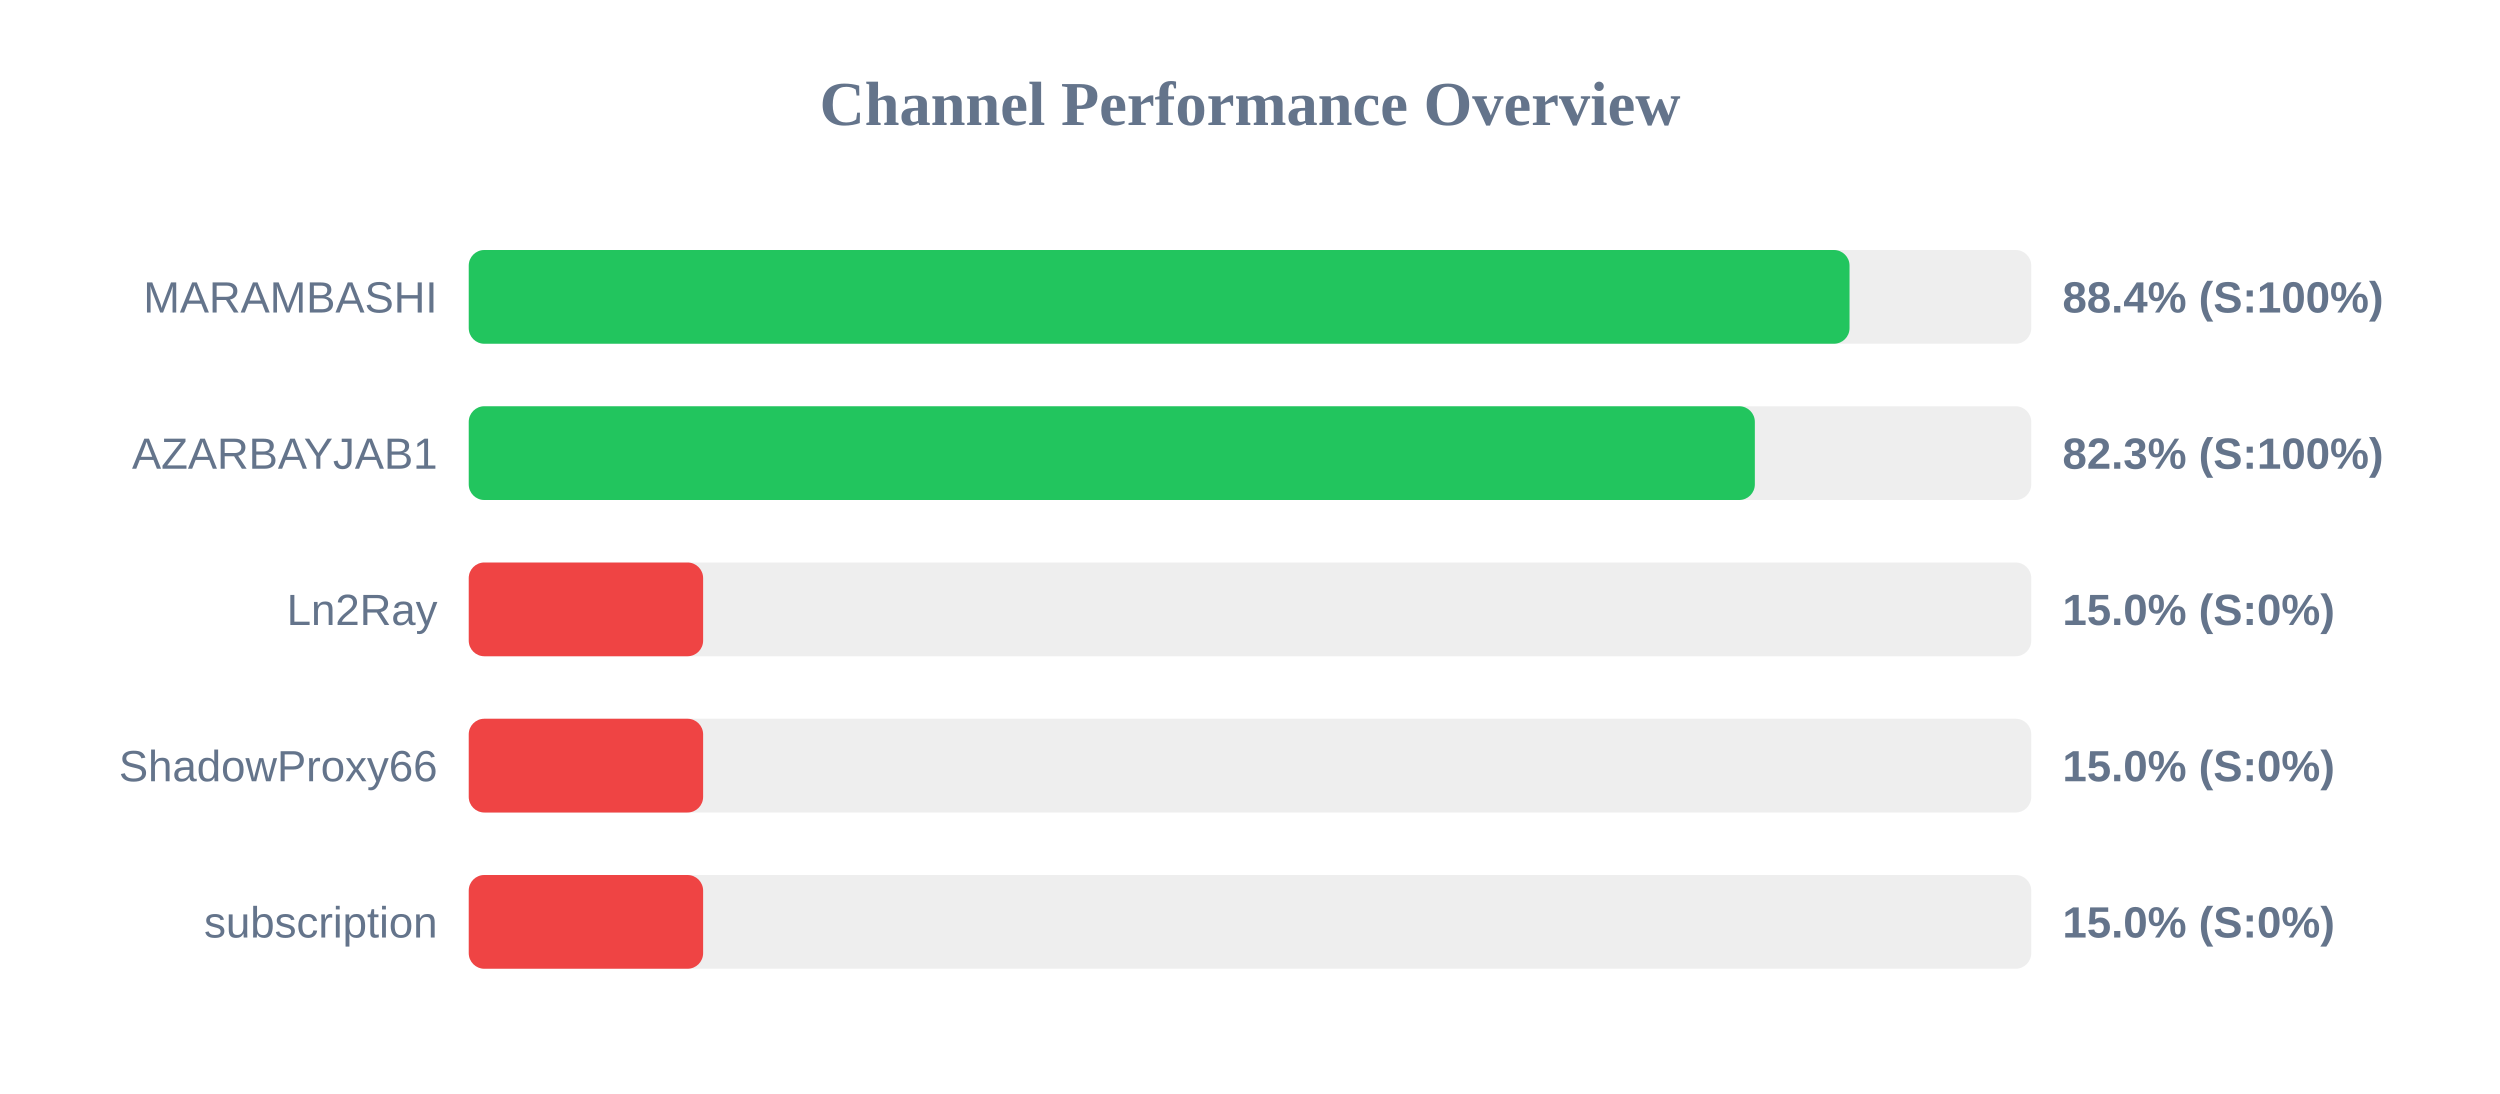
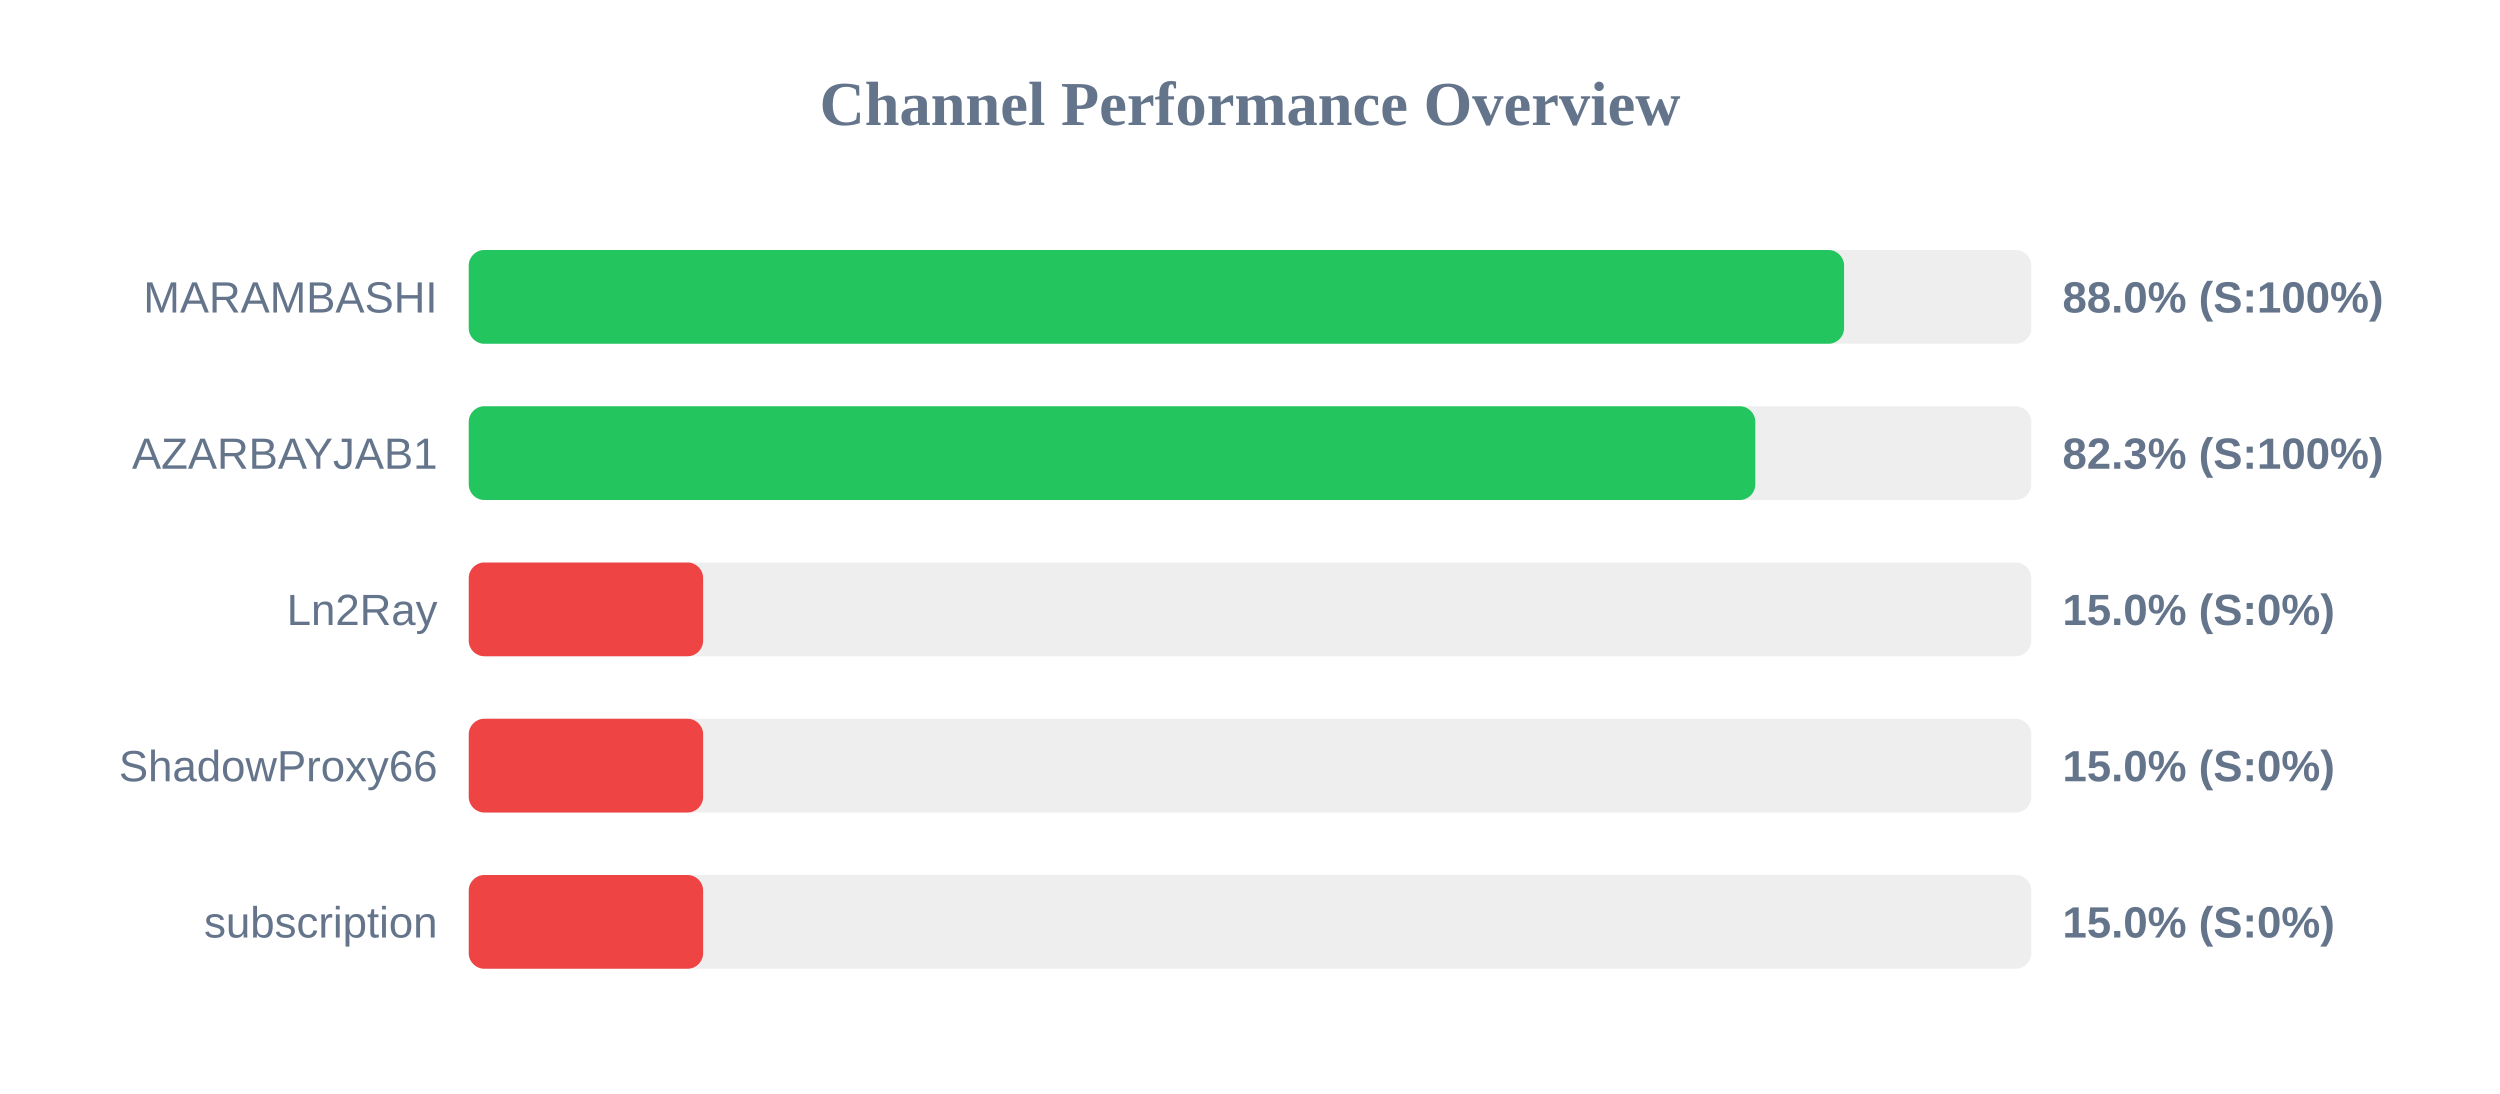
<svg xmlns="http://www.w3.org/2000/svg" width="800" height="350" version="1.1">
  <style>
        .row { font: 14px Arial; fill: #64748b; }
        .score { font: bold 14px Arial; fill: #64748b; }
    </style>
  <text x="400" y="40" text-anchor="middle" font-size="20px" font-weight="bold" fill="#64748b">Channel Performance Overview</text>
  <rect x="150" y="80" width="500" height="30" fill="#eee" rx="5" />
-   <rect x="150" y="80" width="441.85" height="30" fill="#22c55e" rx="5" />
+   <rect x="150" y="80" width="440.1" height="30" fill="#22c55e" rx="5" />
  <text x="140" y="100" text-anchor="end" class="row">MARAMBASHI</text>
-   <text x="660" y="100" text-anchor="start" class="score">88.4% (S:100%)</text>
+   <text x="660" y="100" text-anchor="start" class="score">88.0% (S:100%)</text>
  <rect x="150" y="130" width="500" height="30" fill="#eee" rx="5" />
-   <rect x="150" y="130" width="411.55" height="30" fill="#22c55e" rx="5" />
+   <rect x="150" y="130" width="411.7" height="30" fill="#22c55e" rx="5" />
  <text x="140" y="150" text-anchor="end" class="row">AZARBAYJAB1</text>
  <text x="660" y="150" text-anchor="start" class="score">82.3% (S:100%)</text>
  <rect x="150" y="180" width="500" height="30" fill="#eee" rx="5" />
  <rect x="150" y="180" width="75.0" height="30" fill="#ef4444" rx="5" />
  <text x="140" y="200" text-anchor="end" class="row">Ln2Ray</text>
  <text x="660" y="200" text-anchor="start" class="score">15.0% (S:0%)</text>
  <rect x="150" y="230" width="500" height="30" fill="#eee" rx="5" />
  <rect x="150" y="230" width="75.0" height="30" fill="#ef4444" rx="5" />
  <text x="140" y="250" text-anchor="end" class="row">ShadowProxy66</text>
  <text x="660" y="250" text-anchor="start" class="score">15.0% (S:0%)</text>
  <rect x="150" y="280" width="500" height="30" fill="#eee" rx="5" />
  <rect x="150" y="280" width="75.0" height="30" fill="#ef4444" rx="5" />
  <text x="140" y="300" text-anchor="end" class="row">subscription</text>
  <text x="660" y="300" text-anchor="start" class="score">15.0% (S:0%)</text>
</svg>
